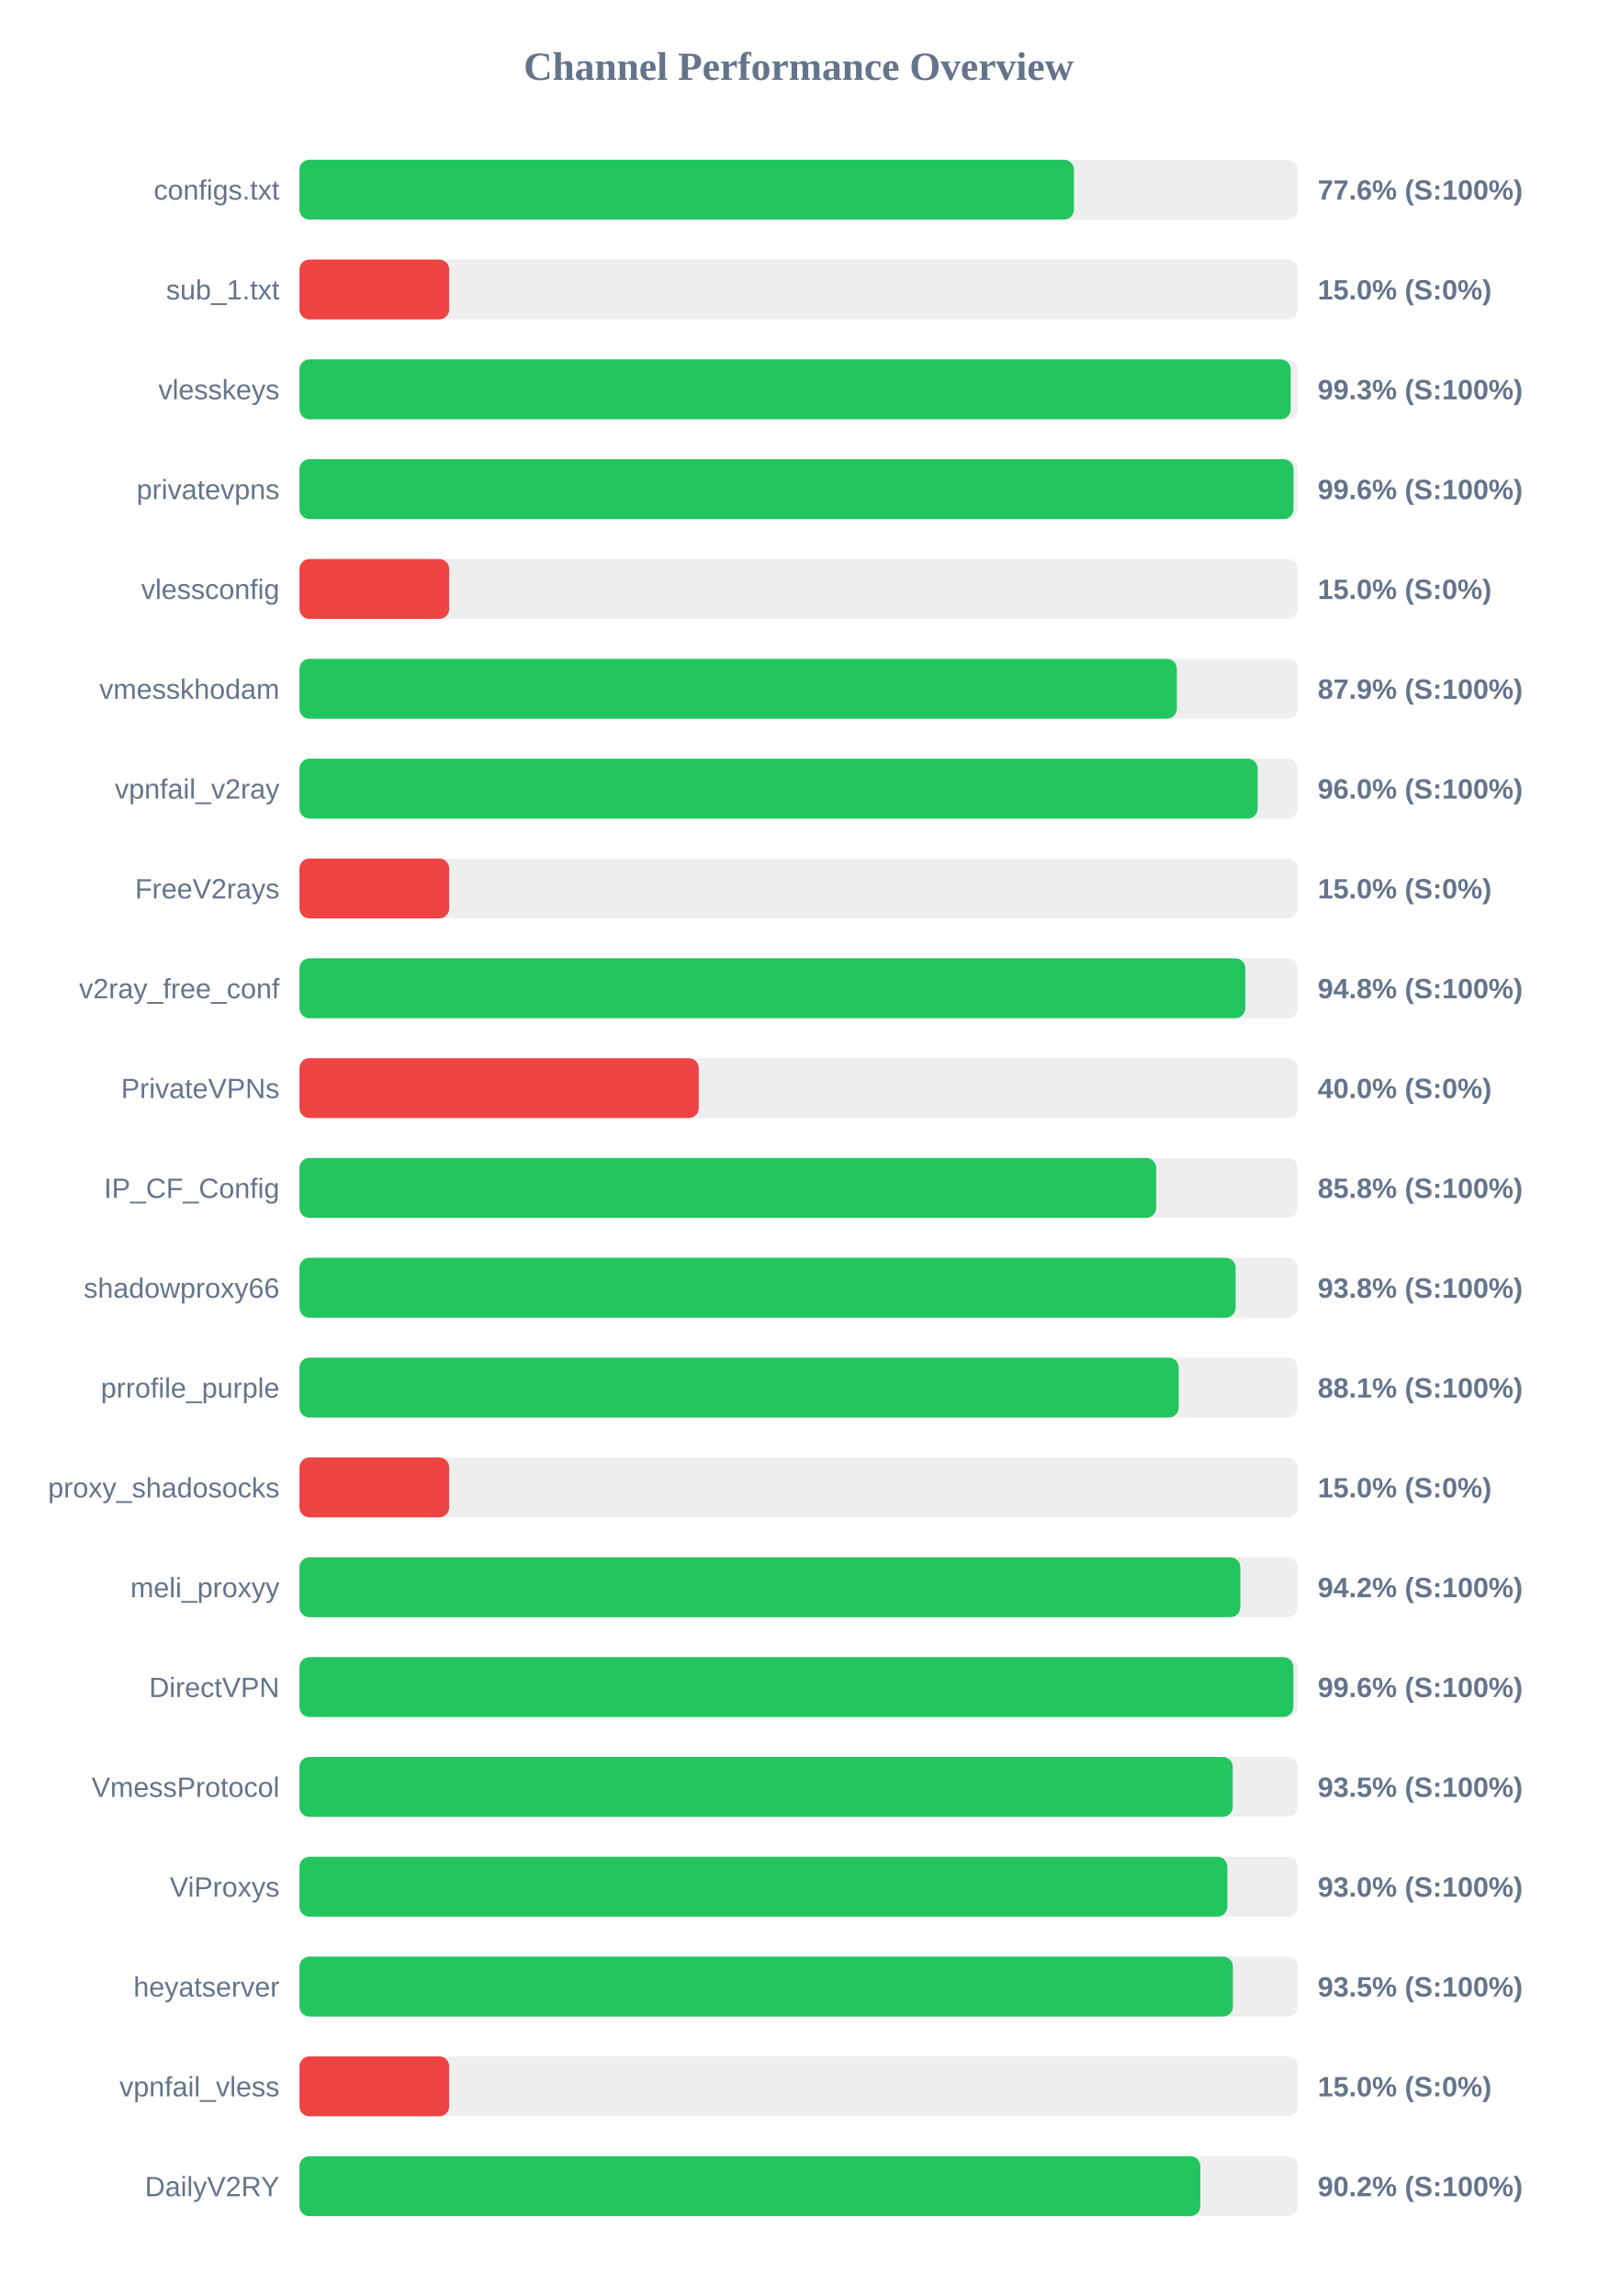
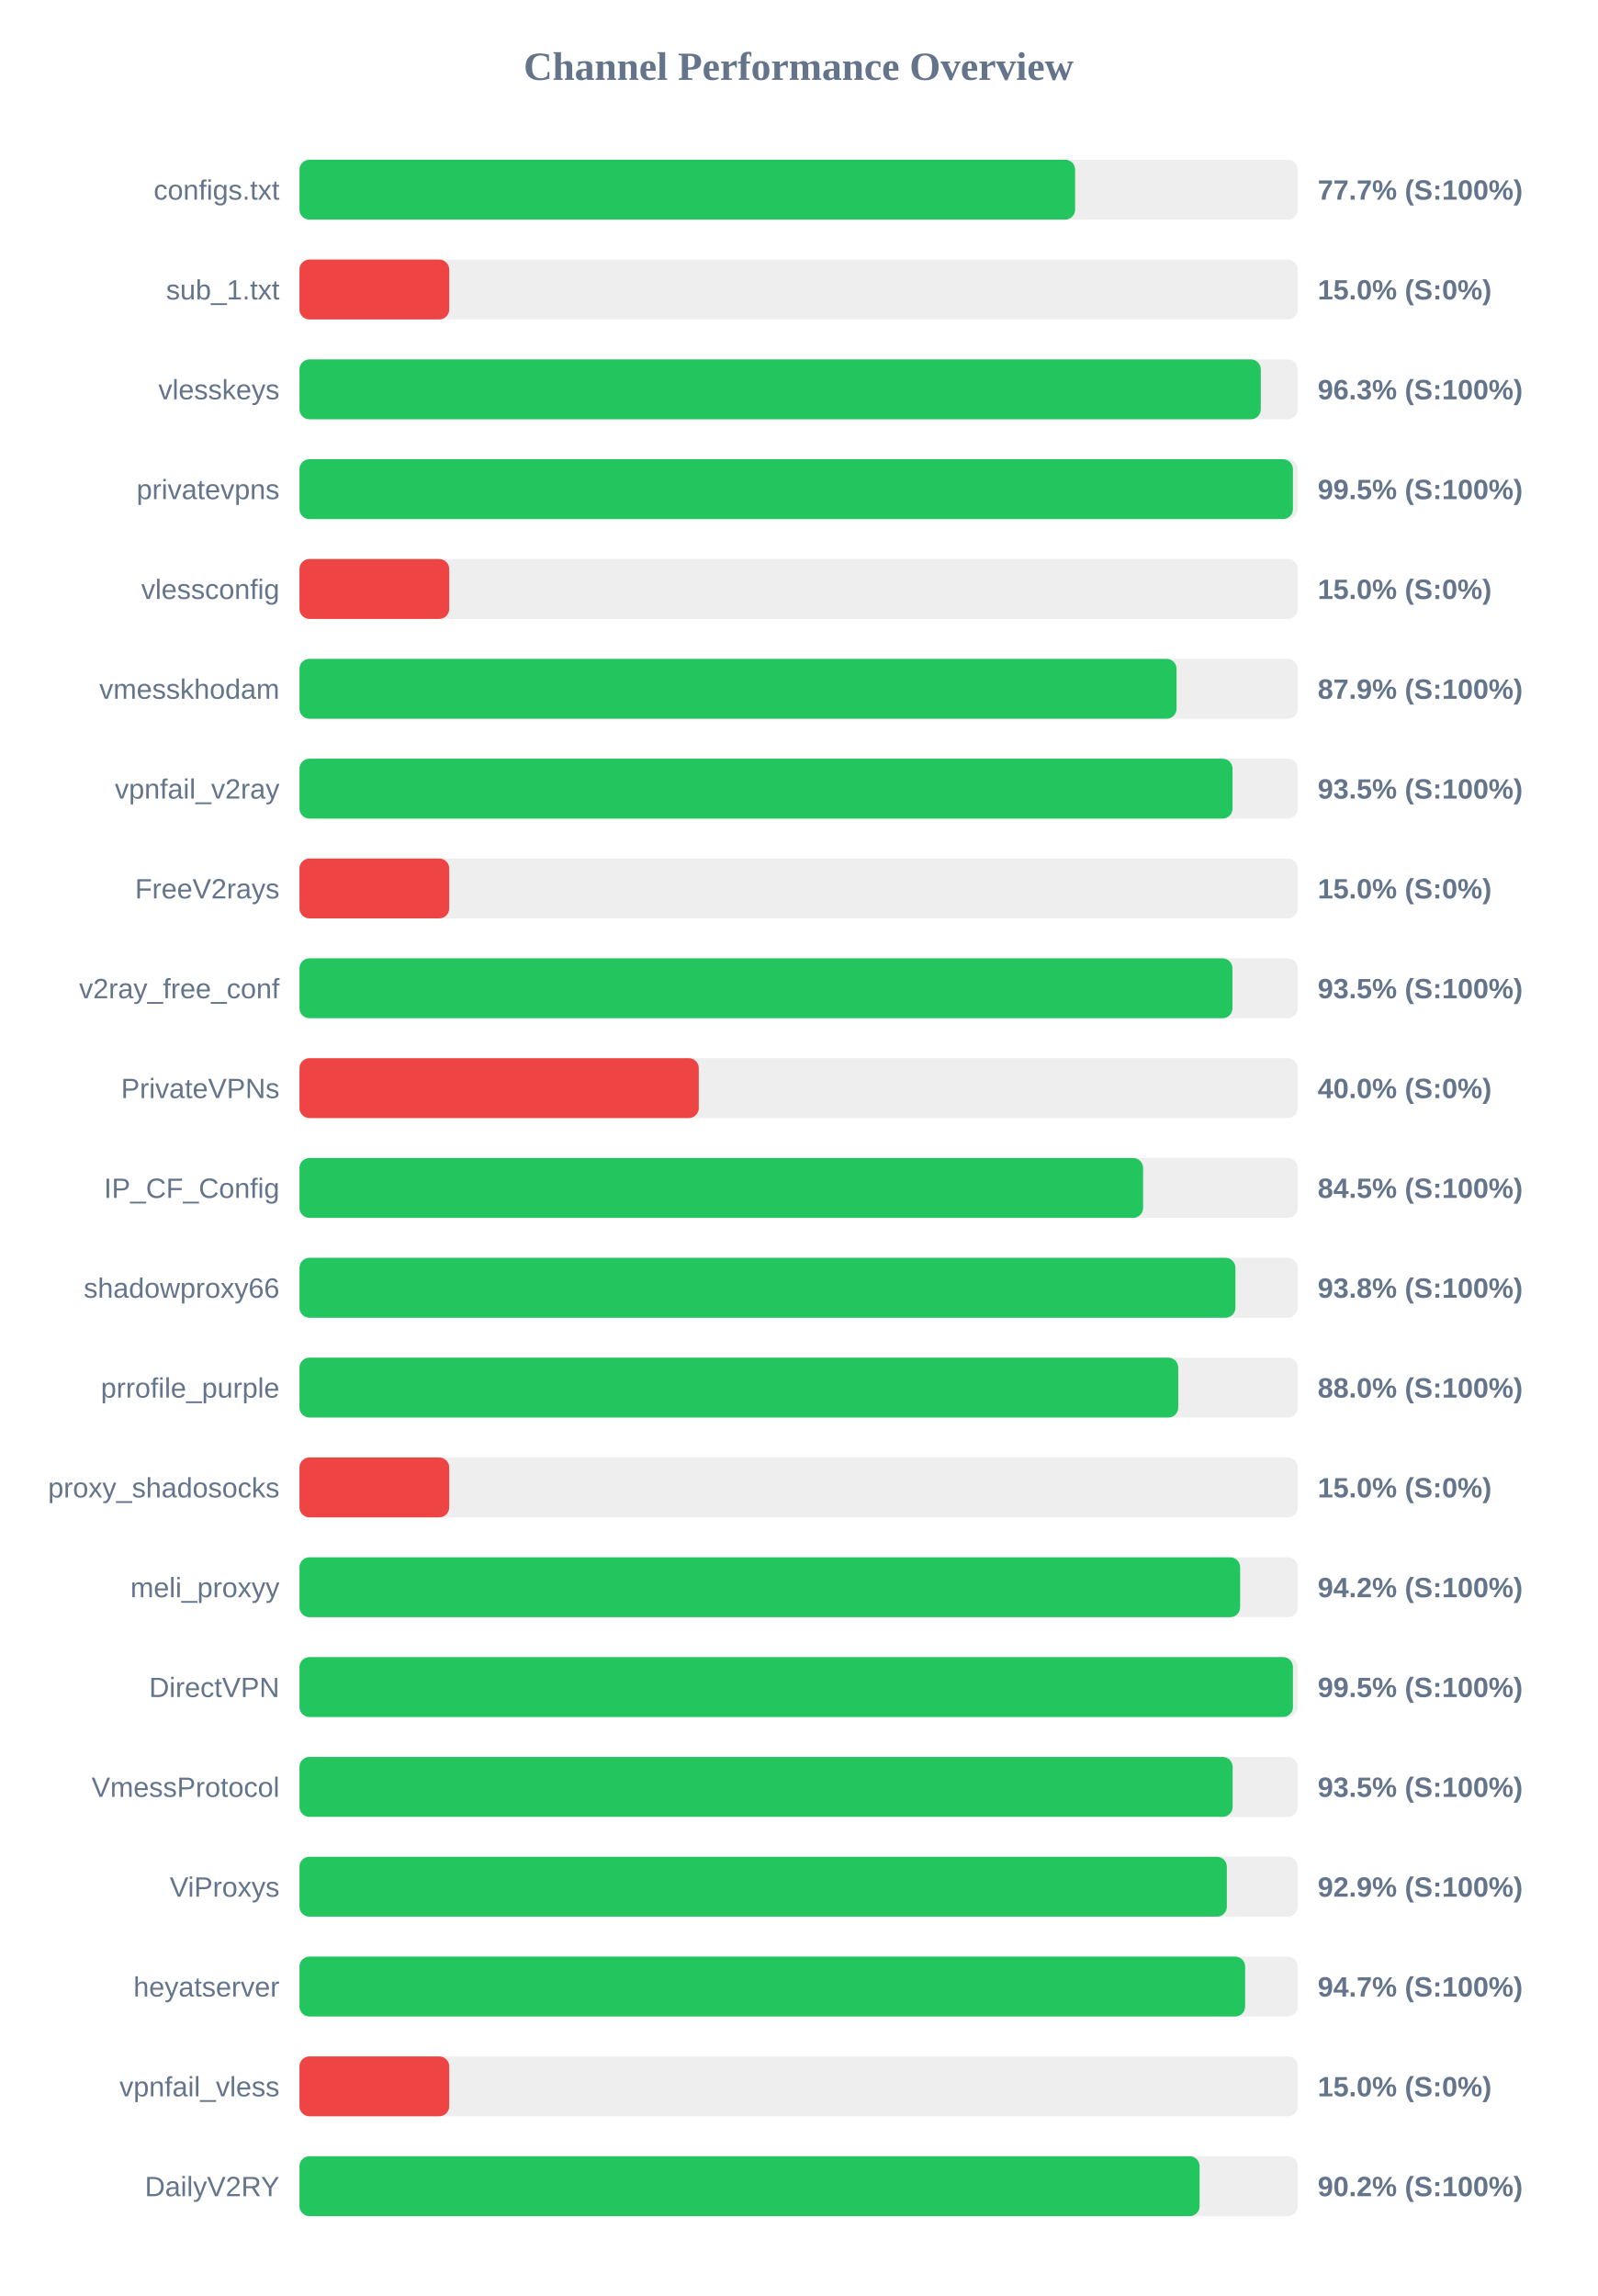
<svg xmlns="http://www.w3.org/2000/svg" width="800" height="1150" version="1.1">
  <style>
        .row { font: 14px Arial; fill: #64748b; }
        .score { font: bold 14px Arial; fill: #64748b; }
    </style>
  <text x="400" y="40" text-anchor="middle" font-size="20px" font-weight="bold" fill="#64748b">Channel Performance Overview</text>
  <rect x="150" y="80" width="500" height="30" fill="#eee" rx="5" />
-   <rect x="150" y="80" width="387.9" height="30" fill="#22c55e" rx="5" />
+   <rect x="150" y="80" width="388.5" height="30" fill="#22c55e" rx="5" />
  <text x="140" y="100" text-anchor="end" class="row">configs.txt</text>
-   <text x="660" y="100" text-anchor="start" class="score">77.6% (S:100%)</text>
+   <text x="660" y="100" text-anchor="start" class="score">77.7% (S:100%)</text>
  <rect x="150" y="130" width="500" height="30" fill="#eee" rx="5" />
  <rect x="150" y="130" width="75.0" height="30" fill="#ef4444" rx="5" />
  <text x="140" y="150" text-anchor="end" class="row">sub_1.txt</text>
  <text x="660" y="150" text-anchor="start" class="score">15.0% (S:0%)</text>
  <rect x="150" y="180" width="500" height="30" fill="#eee" rx="5" />
-   <rect x="150" y="180" width="496.5" height="30" fill="#22c55e" rx="5" />
+   <rect x="150" y="180" width="481.5" height="30" fill="#22c55e" rx="5" />
  <text x="140" y="200" text-anchor="end" class="row">vlesskeys</text>
-   <text x="660" y="200" text-anchor="start" class="score">99.3% (S:100%)</text>
+   <text x="660" y="200" text-anchor="start" class="score">96.3% (S:100%)</text>
  <rect x="150" y="230" width="500" height="30" fill="#eee" rx="5" />
-   <rect x="150" y="230" width="497.85" height="30" fill="#22c55e" rx="5" />
+   <rect x="150" y="230" width="497.6" height="30" fill="#22c55e" rx="5" />
  <text x="140" y="250" text-anchor="end" class="row">privatevpns</text>
-   <text x="660" y="250" text-anchor="start" class="score">99.6% (S:100%)</text>
+   <text x="660" y="250" text-anchor="start" class="score">99.5% (S:100%)</text>
  <rect x="150" y="280" width="500" height="30" fill="#eee" rx="5" />
  <rect x="150" y="280" width="75.0" height="30" fill="#ef4444" rx="5" />
  <text x="140" y="300" text-anchor="end" class="row">vlessconfig</text>
  <text x="660" y="300" text-anchor="start" class="score">15.0% (S:0%)</text>
  <rect x="150" y="330" width="500" height="30" fill="#eee" rx="5" />
-   <rect x="150" y="330" width="439.45" height="30" fill="#22c55e" rx="5" />
+   <rect x="150" y="330" width="439.3" height="30" fill="#22c55e" rx="5" />
  <text x="140" y="350" text-anchor="end" class="row">vmesskhodam</text>
  <text x="660" y="350" text-anchor="start" class="score">87.9% (S:100%)</text>
  <rect x="150" y="380" width="500" height="30" fill="#eee" rx="5" />
-   <rect x="150" y="380" width="479.95" height="30" fill="#22c55e" rx="5" />
+   <rect x="150" y="380" width="467.35" height="30" fill="#22c55e" rx="5" />
  <text x="140" y="400" text-anchor="end" class="row">vpnfail_v2ray</text>
-   <text x="660" y="400" text-anchor="start" class="score">96.0% (S:100%)</text>
+   <text x="660" y="400" text-anchor="start" class="score">93.5% (S:100%)</text>
  <rect x="150" y="430" width="500" height="30" fill="#eee" rx="5" />
  <rect x="150" y="430" width="75.0" height="30" fill="#ef4444" rx="5" />
  <text x="140" y="450" text-anchor="end" class="row">FreeV2rays</text>
  <text x="660" y="450" text-anchor="start" class="score">15.0% (S:0%)</text>
  <rect x="150" y="480" width="500" height="30" fill="#eee" rx="5" />
-   <rect x="150" y="480" width="473.75" height="30" fill="#22c55e" rx="5" />
+   <rect x="150" y="480" width="467.3" height="30" fill="#22c55e" rx="5" />
  <text x="140" y="500" text-anchor="end" class="row">v2ray_free_conf</text>
-   <text x="660" y="500" text-anchor="start" class="score">94.8% (S:100%)</text>
+   <text x="660" y="500" text-anchor="start" class="score">93.5% (S:100%)</text>
  <rect x="150" y="530" width="500" height="30" fill="#eee" rx="5" />
  <rect x="150" y="530" width="200.0" height="30" fill="#ef4444" rx="5" />
  <text x="140" y="550" text-anchor="end" class="row">PrivateVPNs</text>
  <text x="660" y="550" text-anchor="start" class="score">40.0% (S:0%)</text>
  <rect x="150" y="580" width="500" height="30" fill="#eee" rx="5" />
-   <rect x="150" y="580" width="429.1" height="30" fill="#22c55e" rx="5" />
+   <rect x="150" y="580" width="422.55" height="30" fill="#22c55e" rx="5" />
  <text x="140" y="600" text-anchor="end" class="row">IP_CF_Config</text>
-   <text x="660" y="600" text-anchor="start" class="score">85.8% (S:100%)</text>
+   <text x="660" y="600" text-anchor="start" class="score">84.5% (S:100%)</text>
  <rect x="150" y="630" width="500" height="30" fill="#eee" rx="5" />
-   <rect x="150" y="630" width="468.9" height="30" fill="#22c55e" rx="5" />
+   <rect x="150" y="630" width="468.8" height="30" fill="#22c55e" rx="5" />
  <text x="140" y="650" text-anchor="end" class="row">shadowproxy66</text>
  <text x="660" y="650" text-anchor="start" class="score">93.8% (S:100%)</text>
  <rect x="150" y="680" width="500" height="30" fill="#eee" rx="5" />
-   <rect x="150" y="680" width="440.4" height="30" fill="#22c55e" rx="5" />
+   <rect x="150" y="680" width="440.15" height="30" fill="#22c55e" rx="5" />
  <text x="140" y="700" text-anchor="end" class="row">prrofile_purple</text>
-   <text x="660" y="700" text-anchor="start" class="score">88.1% (S:100%)</text>
+   <text x="660" y="700" text-anchor="start" class="score">88.0% (S:100%)</text>
  <rect x="150" y="730" width="500" height="30" fill="#eee" rx="5" />
  <rect x="150" y="730" width="75.0" height="30" fill="#ef4444" rx="5" />
  <text x="140" y="750" text-anchor="end" class="row">proxy_shadosocks</text>
  <text x="660" y="750" text-anchor="start" class="score">15.0% (S:0%)</text>
  <rect x="150" y="780" width="500" height="30" fill="#eee" rx="5" />
-   <rect x="150" y="780" width="471.25" height="30" fill="#22c55e" rx="5" />
+   <rect x="150" y="780" width="471.15" height="30" fill="#22c55e" rx="5" />
  <text x="140" y="800" text-anchor="end" class="row">meli_proxyy</text>
  <text x="660" y="800" text-anchor="start" class="score">94.2% (S:100%)</text>
  <rect x="150" y="830" width="500" height="30" fill="#eee" rx="5" />
-   <rect x="150" y="830" width="497.8" height="30" fill="#22c55e" rx="5" />
+   <rect x="150" y="830" width="497.6" height="30" fill="#22c55e" rx="5" />
  <text x="140" y="850" text-anchor="end" class="row">DirectVPN</text>
-   <text x="660" y="850" text-anchor="start" class="score">99.6% (S:100%)</text>
+   <text x="660" y="850" text-anchor="start" class="score">99.5% (S:100%)</text>
  <rect x="150" y="880" width="500" height="30" fill="#eee" rx="5" />
-   <rect x="150" y="880" width="467.45" height="30" fill="#22c55e" rx="5" />
+   <rect x="150" y="880" width="467.4" height="30" fill="#22c55e" rx="5" />
  <text x="140" y="900" text-anchor="end" class="row">VmessProtocol</text>
  <text x="660" y="900" text-anchor="start" class="score">93.5% (S:100%)</text>
  <rect x="150" y="930" width="500" height="30" fill="#eee" rx="5" />
-   <rect x="150" y="930" width="464.75" height="30" fill="#22c55e" rx="5" />
+   <rect x="150" y="930" width="464.5" height="30" fill="#22c55e" rx="5" />
  <text x="140" y="950" text-anchor="end" class="row">ViProxys</text>
-   <text x="660" y="950" text-anchor="start" class="score">93.0% (S:100%)</text>
+   <text x="660" y="950" text-anchor="start" class="score">92.9% (S:100%)</text>
  <rect x="150" y="980" width="500" height="30" fill="#eee" rx="5" />
-   <rect x="150" y="980" width="467.55" height="30" fill="#22c55e" rx="5" />
+   <rect x="150" y="980" width="473.65" height="30" fill="#22c55e" rx="5" />
  <text x="140" y="1000" text-anchor="end" class="row">heyatserver</text>
-   <text x="660" y="1000" text-anchor="start" class="score">93.5% (S:100%)</text>
+   <text x="660" y="1000" text-anchor="start" class="score">94.7% (S:100%)</text>
  <rect x="150" y="1030" width="500" height="30" fill="#eee" rx="5" />
  <rect x="150" y="1030" width="75.0" height="30" fill="#ef4444" rx="5" />
  <text x="140" y="1050" text-anchor="end" class="row">vpnfail_vless</text>
  <text x="660" y="1050" text-anchor="start" class="score">15.0% (S:0%)</text>
  <rect x="150" y="1080" width="500" height="30" fill="#eee" rx="5" />
-   <rect x="150" y="1080" width="451.2" height="30" fill="#22c55e" rx="5" />
+   <rect x="150" y="1080" width="450.85" height="30" fill="#22c55e" rx="5" />
  <text x="140" y="1100" text-anchor="end" class="row">DailyV2RY</text>
  <text x="660" y="1100" text-anchor="start" class="score">90.2% (S:100%)</text>
</svg>
